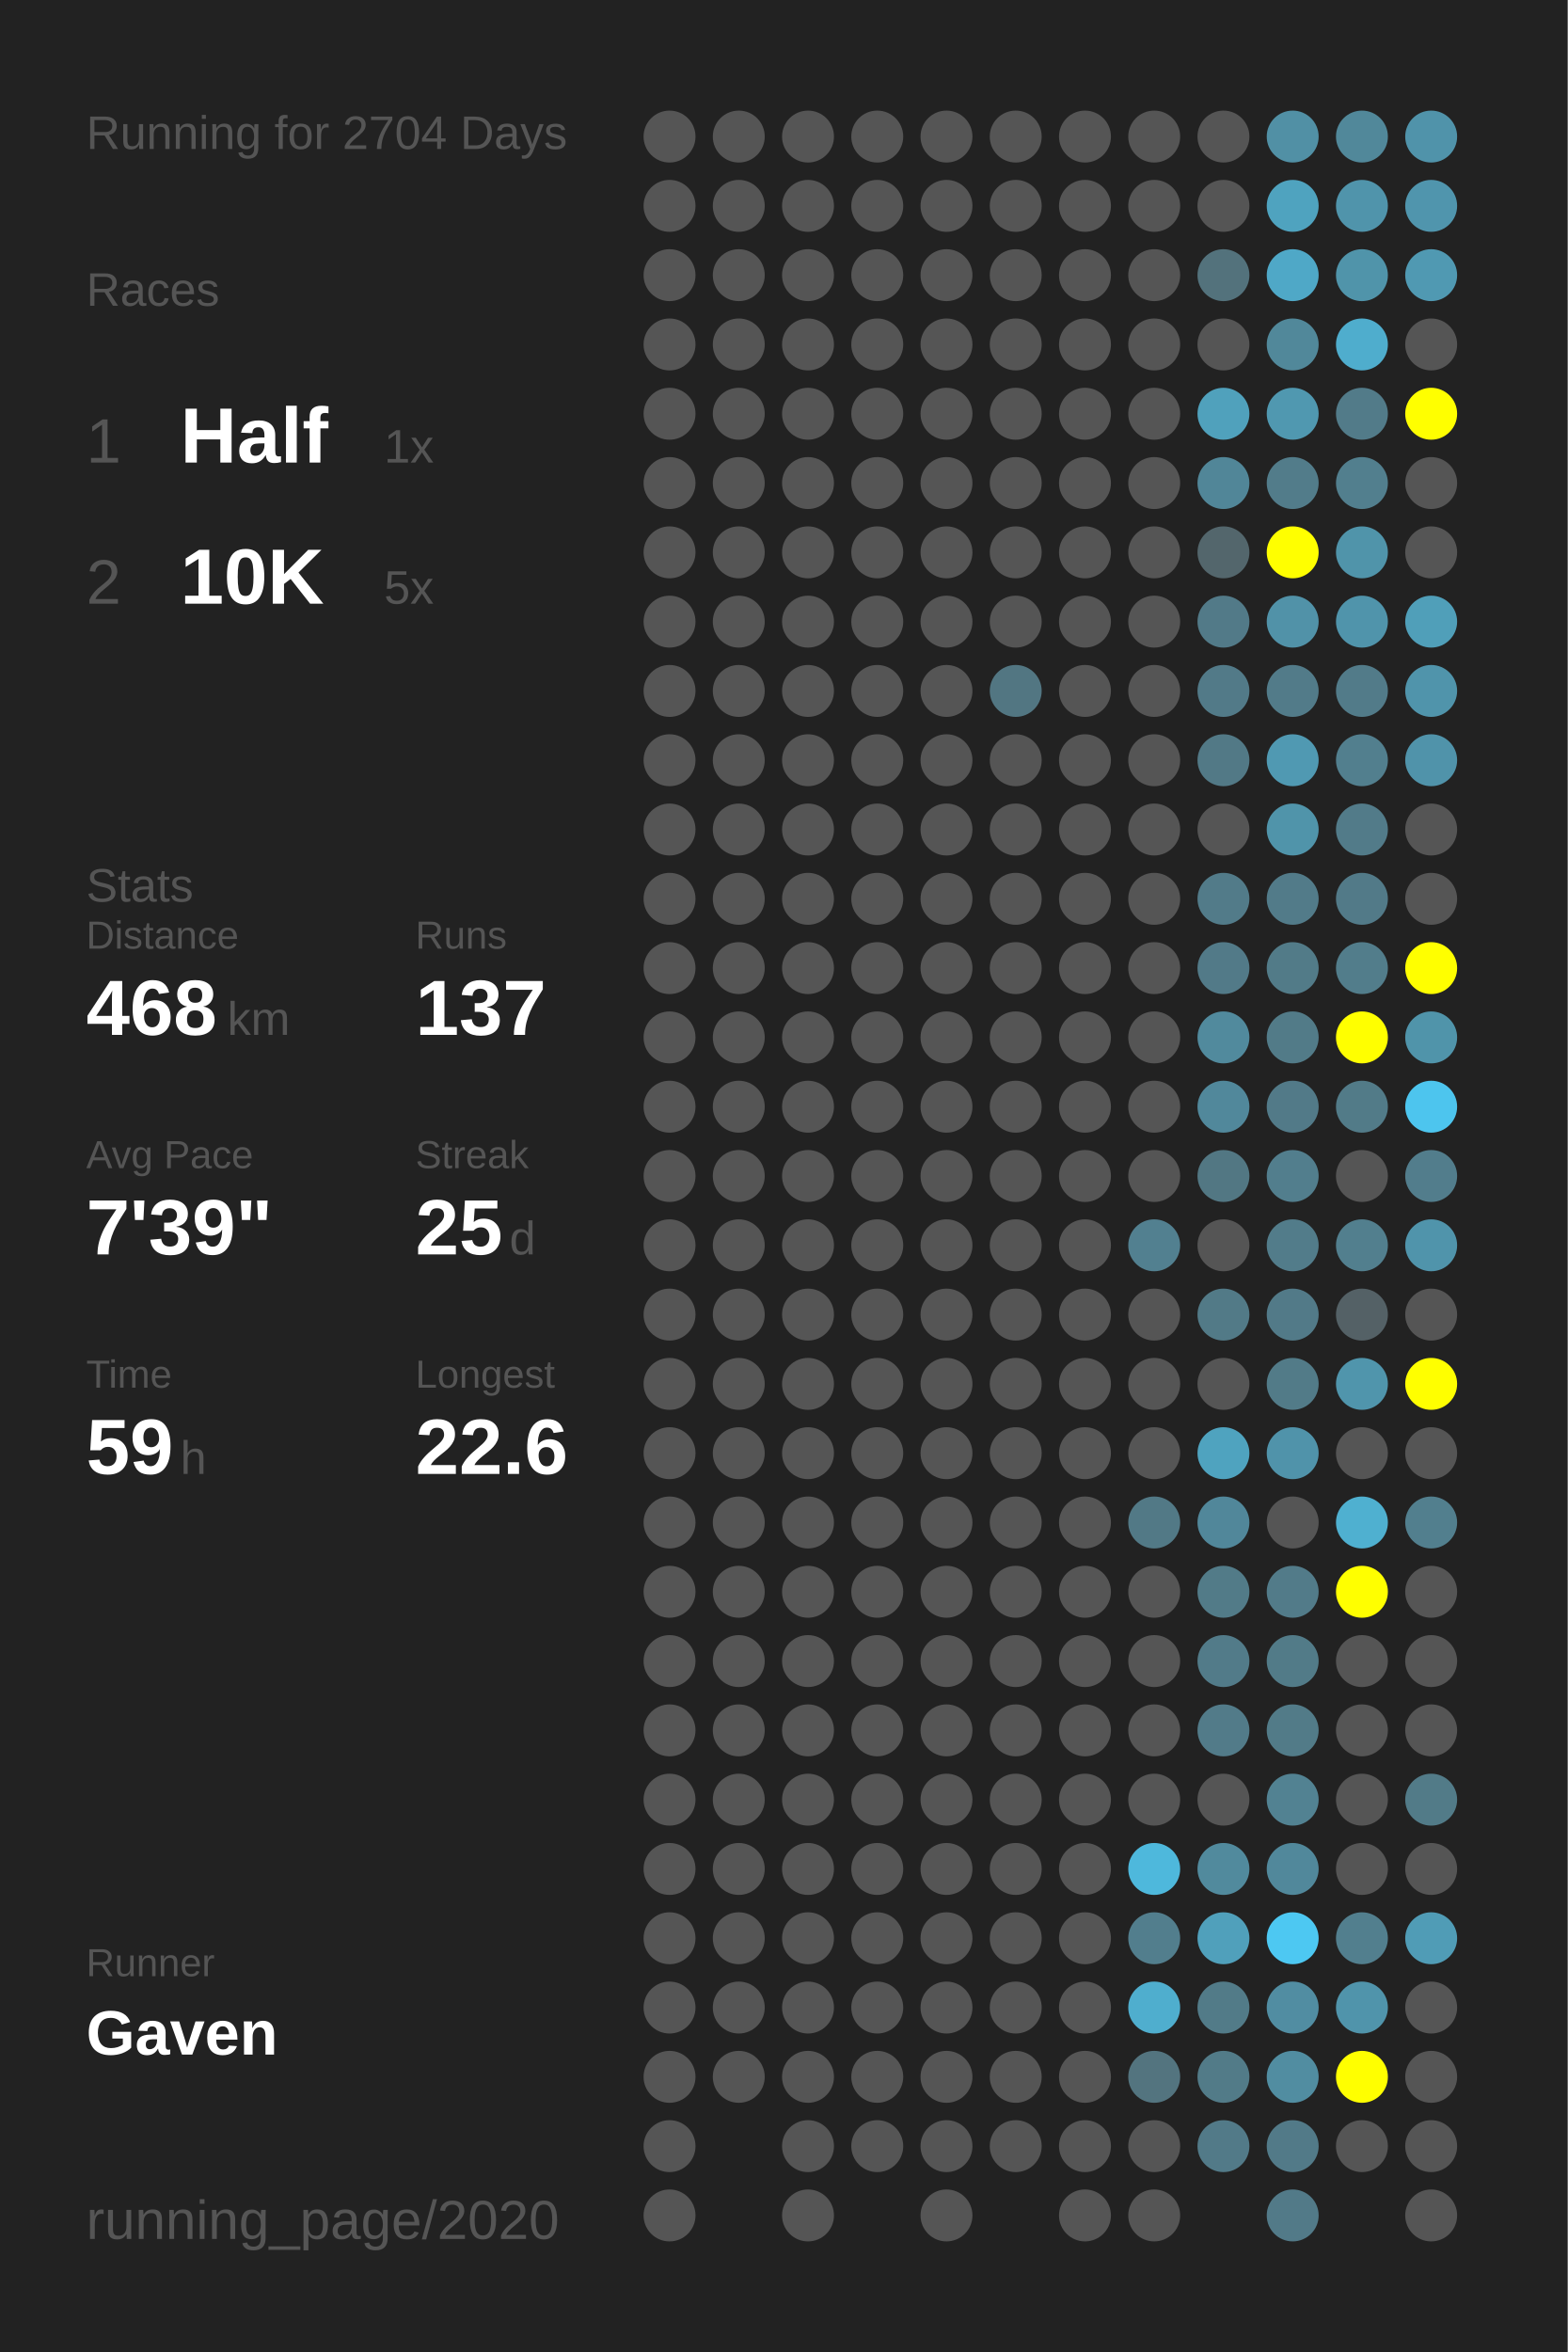
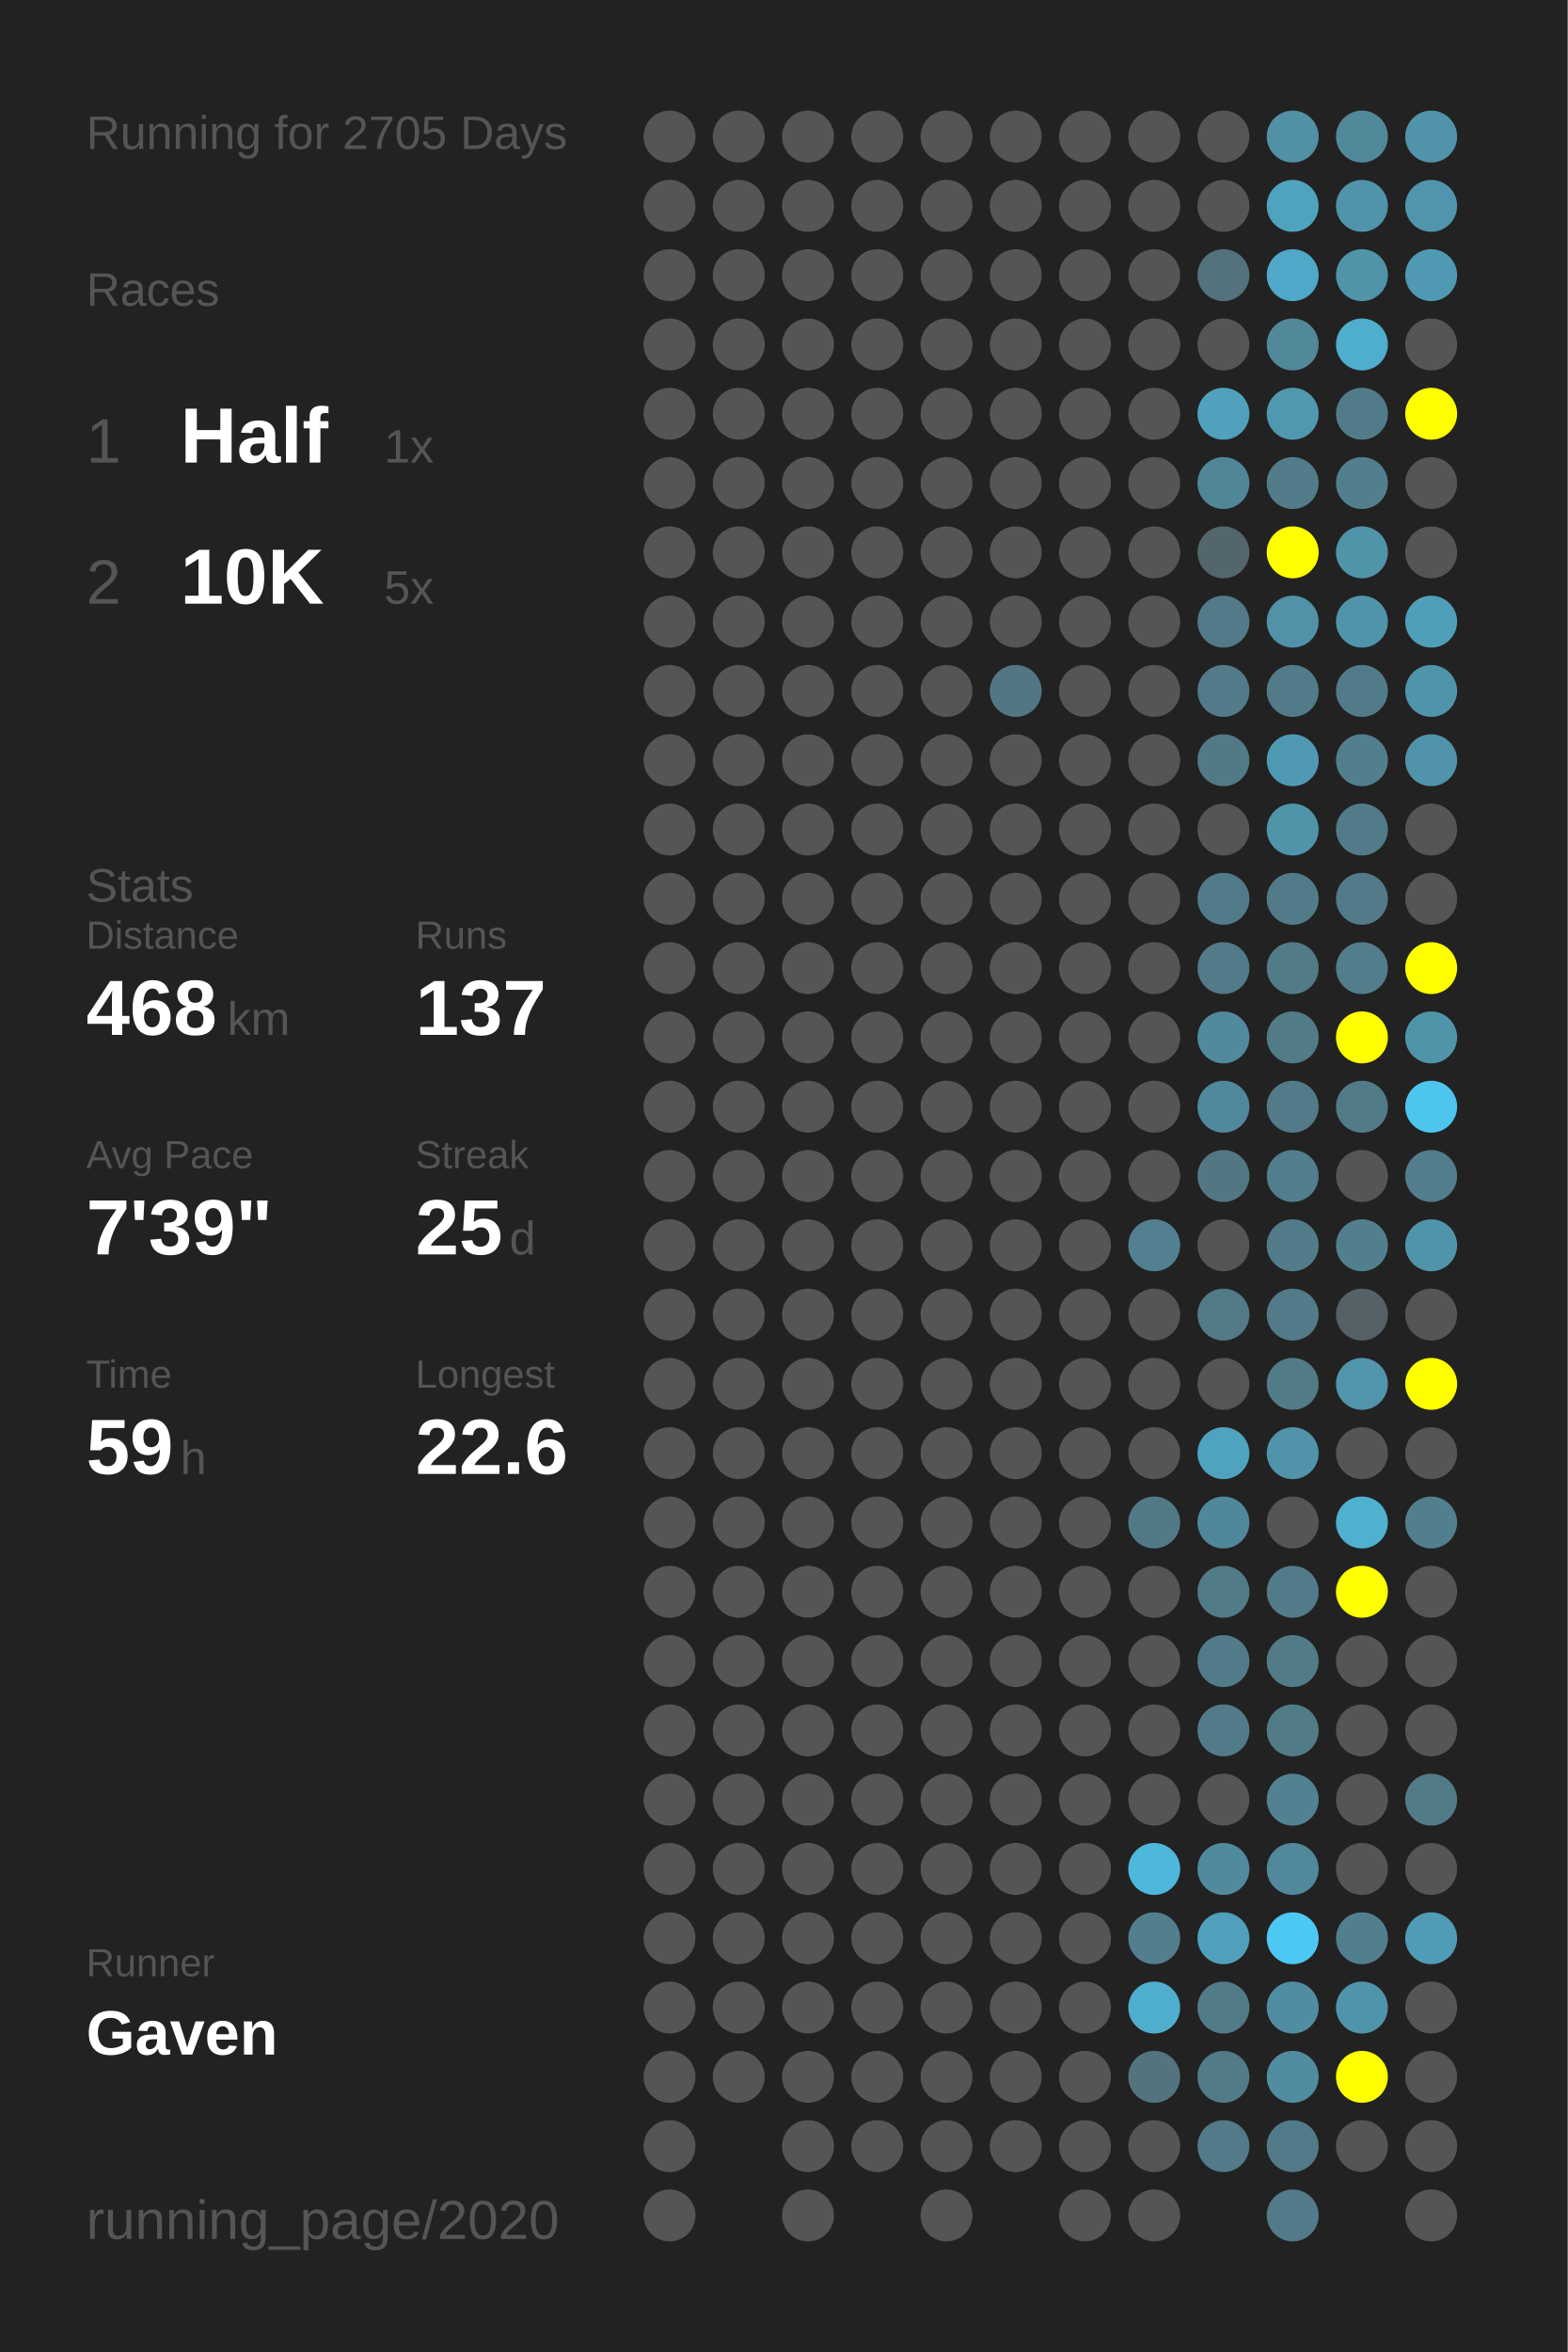
<svg xmlns="http://www.w3.org/2000/svg" baseProfile="full" height="300mm" version="1.1" viewBox="0,0,200,300" width="200mm">
  <defs />
  <rect fill="#222222" height="300" width="200" x="0" y="0" />
-   <text fill="#555555" style="font-size:6px; font-family:Arial;" x="11" y="19">Running for 2704 Days</text>
+   <text fill="#555555" style="font-size:6px; font-family:Arial;" x="11" y="19">Running for 2705 Days</text>
  <text fill="#555555" style="font-size:6px; font-family:Arial;" x="11" y="39">Races</text>
  <text fill="#555555" style="font-size:8px; font-family:Arial;" x="11" y="59">1</text>
  <text fill="#FFFFFF" style="font-size:10px; font-family:Arial; font-weight:bold;" x="23" y="59">Half</text>
  <text fill="#555555" style="font-size:6px; font-family:Arial;" x="49" y="59">1x</text>
  <text fill="#555555" style="font-size:8px; font-family:Arial;" x="11" y="77">2</text>
  <text fill="#FFFFFF" style="font-size:10px; font-family:Arial; font-weight:bold;" x="23" y="77">10K</text>
  <text fill="#555555" style="font-size:6px; font-family:Arial;" x="49" y="77">5x</text>
  <text fill="#555555" style="font-size:6px; font-family:Arial;" x="11" y="115">Stats</text>
  <text fill="#555555" style="font-size:5px; font-family:Arial;" x="11" y="121">Distance</text>
  <text fill="#FFFFFF" style="font-size:10px; font-family:Arial; font-weight:bold;" x="11" y="132">468</text>
  <text fill="#555555" style="font-size:6px; font-family:Arial;" x="29" y="132">km</text>
  <text fill="#555555" style="font-size:5px; font-family:Arial;" x="53" y="121">Runs</text>
  <text fill="#FFFFFF" style="font-size:10px; font-family:Arial; font-weight:bold;" x="53" y="132">137</text>
  <text fill="#555555" style="font-size:5px; font-family:Arial;" x="11" y="149">Avg Pace</text>
  <text fill="#FFFFFF" style="font-size:10px; font-family:Arial; font-weight:bold;" x="11" y="160">7'39"</text>
  <text fill="#555555" style="font-size:5px; font-family:Arial;" x="53" y="149">Streak</text>
  <text fill="#FFFFFF" style="font-size:10px; font-family:Arial; font-weight:bold;" x="53" y="160">25</text>
  <text fill="#555555" style="font-size:6px; font-family:Arial;" x="65" y="160">d</text>
  <text fill="#555555" style="font-size:5px; font-family:Arial;" x="11" y="177">Time</text>
  <text fill="#FFFFFF" style="font-size:10px; font-family:Arial; font-weight:bold;" x="11" y="188">59</text>
  <text fill="#555555" style="font-size:6px; font-family:Arial;" x="23" y="188">h</text>
  <text fill="#555555" style="font-size:5px; font-family:Arial;" x="53" y="177">Longest</text>
  <text fill="#FFFFFF" style="font-size:10px; font-family:Arial; font-weight:bold;" x="53" y="188">22.6</text>
  <text fill="#555555" style="font-size:5px; font-family:Arial;" x="11" y="252.065">Runner</text>
  <text fill="#FFFFFF" style="font-size:8px; font-family:Arial; font-weight:bold;" x="11" y="262.065">Gaven</text>
  <text fill="#555555" style="font-size:7px; font-family:Arial;" x="11" y="285.581">running_page/2020</text>
  <circle cx="85.417" cy="17.419" fill="#555555" r="3.312" />
  <circle cx="85.417" cy="26.258" fill="#555555" r="3.312" />
  <circle cx="85.417" cy="35.097" fill="#555555" r="3.312" />
  <circle cx="85.417" cy="43.935" fill="#555555" r="3.312" />
  <circle cx="85.417" cy="52.774" fill="#555555" r="3.312" />
  <circle cx="85.417" cy="61.613" fill="#555555" r="3.312" />
  <circle cx="85.417" cy="70.452" fill="#555555" r="3.312" />
  <circle cx="85.417" cy="79.29" fill="#555555" r="3.312" />
  <circle cx="85.417" cy="88.129" fill="#555555" r="3.312" />
  <circle cx="85.417" cy="96.968" fill="#555555" r="3.312" />
  <circle cx="85.417" cy="105.806" fill="#555555" r="3.312" />
  <circle cx="85.417" cy="114.645" fill="#555555" r="3.312" />
  <circle cx="85.417" cy="123.484" fill="#555555" r="3.312" />
  <circle cx="85.417" cy="132.323" fill="#555555" r="3.312" />
  <circle cx="85.417" cy="141.161" fill="#555555" r="3.312" />
  <circle cx="85.417" cy="150" fill="#555555" r="3.312" />
  <circle cx="85.417" cy="158.839" fill="#555555" r="3.312" />
  <circle cx="85.417" cy="167.677" fill="#555555" r="3.312" />
  <circle cx="85.417" cy="176.516" fill="#555555" r="3.312" />
  <circle cx="85.417" cy="185.355" fill="#555555" r="3.312" />
  <circle cx="85.417" cy="194.194" fill="#555555" r="3.312" />
  <circle cx="85.417" cy="203.032" fill="#555555" r="3.312" />
  <circle cx="85.417" cy="211.871" fill="#555555" r="3.312" />
  <circle cx="85.417" cy="220.71" fill="#555555" r="3.312" />
  <circle cx="85.417" cy="229.548" fill="#555555" r="3.312" />
  <circle cx="85.417" cy="238.387" fill="#555555" r="3.312" />
  <circle cx="85.417" cy="247.226" fill="#555555" r="3.312" />
  <circle cx="85.417" cy="256.065" fill="#555555" r="3.312" />
  <circle cx="85.417" cy="264.903" fill="#555555" r="3.312" />
  <circle cx="85.417" cy="273.742" fill="#555555" r="3.312" />
  <circle cx="85.417" cy="282.581" fill="#555555" r="3.312" />
  <circle cx="94.25" cy="17.419" fill="#555555" r="3.312" />
  <circle cx="94.25" cy="26.258" fill="#555555" r="3.312" />
  <circle cx="94.25" cy="35.097" fill="#555555" r="3.312" />
  <circle cx="94.25" cy="43.935" fill="#555555" r="3.312" />
  <circle cx="94.25" cy="52.774" fill="#555555" r="3.312" />
  <circle cx="94.25" cy="61.613" fill="#555555" r="3.312" />
  <circle cx="94.25" cy="70.452" fill="#555555" r="3.312" />
  <circle cx="94.25" cy="79.29" fill="#555555" r="3.312" />
  <circle cx="94.25" cy="88.129" fill="#555555" r="3.312" />
  <circle cx="94.25" cy="96.968" fill="#555555" r="3.312" />
  <circle cx="94.25" cy="105.806" fill="#555555" r="3.312" />
  <circle cx="94.25" cy="114.645" fill="#555555" r="3.312" />
  <circle cx="94.25" cy="123.484" fill="#555555" r="3.312" />
  <circle cx="94.25" cy="132.323" fill="#555555" r="3.312" />
  <circle cx="94.25" cy="141.161" fill="#555555" r="3.312" />
  <circle cx="94.25" cy="150" fill="#555555" r="3.312" />
  <circle cx="94.25" cy="158.839" fill="#555555" r="3.312" />
  <circle cx="94.25" cy="167.677" fill="#555555" r="3.312" />
  <circle cx="94.25" cy="176.516" fill="#555555" r="3.312" />
  <circle cx="94.25" cy="185.355" fill="#555555" r="3.312" />
  <circle cx="94.25" cy="194.194" fill="#555555" r="3.312" />
  <circle cx="94.25" cy="203.032" fill="#555555" r="3.312" />
  <circle cx="94.25" cy="211.871" fill="#555555" r="3.312" />
  <circle cx="94.25" cy="220.71" fill="#555555" r="3.312" />
  <circle cx="94.25" cy="229.548" fill="#555555" r="3.312" />
  <circle cx="94.25" cy="238.387" fill="#555555" r="3.312" />
  <circle cx="94.25" cy="247.226" fill="#555555" r="3.312" />
  <circle cx="94.25" cy="256.065" fill="#555555" r="3.312" />
  <circle cx="94.25" cy="264.903" fill="#555555" r="3.312" />
  <circle cx="103.083" cy="17.419" fill="#555555" r="3.312" />
  <circle cx="103.083" cy="26.258" fill="#555555" r="3.312" />
  <circle cx="103.083" cy="35.097" fill="#555555" r="3.312" />
  <circle cx="103.083" cy="43.935" fill="#555555" r="3.312" />
  <circle cx="103.083" cy="52.774" fill="#555555" r="3.312" />
  <circle cx="103.083" cy="61.613" fill="#555555" r="3.312" />
  <circle cx="103.083" cy="70.452" fill="#555555" r="3.312" />
  <circle cx="103.083" cy="79.29" fill="#555555" r="3.312" />
  <circle cx="103.083" cy="88.129" fill="#555555" r="3.312" />
  <circle cx="103.083" cy="96.968" fill="#555555" r="3.312" />
  <circle cx="103.083" cy="105.806" fill="#555555" r="3.312" />
  <circle cx="103.083" cy="114.645" fill="#555555" r="3.312" />
  <circle cx="103.083" cy="123.484" fill="#555555" r="3.312" />
  <circle cx="103.083" cy="132.323" fill="#555555" r="3.312" />
  <circle cx="103.083" cy="141.161" fill="#555555" r="3.312" />
  <circle cx="103.083" cy="150" fill="#555555" r="3.312" />
  <circle cx="103.083" cy="158.839" fill="#555555" r="3.312" />
  <circle cx="103.083" cy="167.677" fill="#555555" r="3.312" />
  <circle cx="103.083" cy="176.516" fill="#555555" r="3.312" />
  <circle cx="103.083" cy="185.355" fill="#555555" r="3.312" />
  <circle cx="103.083" cy="194.194" fill="#555555" r="3.312" />
  <circle cx="103.083" cy="203.032" fill="#555555" r="3.312" />
  <circle cx="103.083" cy="211.871" fill="#555555" r="3.312" />
  <circle cx="103.083" cy="220.71" fill="#555555" r="3.312" />
  <circle cx="103.083" cy="229.548" fill="#555555" r="3.312" />
  <circle cx="103.083" cy="238.387" fill="#555555" r="3.312" />
  <circle cx="103.083" cy="247.226" fill="#555555" r="3.312" />
  <circle cx="103.083" cy="256.065" fill="#555555" r="3.312" />
  <circle cx="103.083" cy="264.903" fill="#555555" r="3.312" />
  <circle cx="103.083" cy="273.742" fill="#555555" r="3.312" />
  <circle cx="103.083" cy="282.581" fill="#555555" r="3.312" />
  <circle cx="111.917" cy="17.419" fill="#555555" r="3.312" />
  <circle cx="111.917" cy="26.258" fill="#555555" r="3.312" />
  <circle cx="111.917" cy="35.097" fill="#555555" r="3.312" />
  <circle cx="111.917" cy="43.935" fill="#555555" r="3.312" />
  <circle cx="111.917" cy="52.774" fill="#555555" r="3.312" />
  <circle cx="111.917" cy="61.613" fill="#555555" r="3.312" />
  <circle cx="111.917" cy="70.452" fill="#555555" r="3.312" />
  <circle cx="111.917" cy="79.29" fill="#555555" r="3.312" />
  <circle cx="111.917" cy="88.129" fill="#555555" r="3.312" />
  <circle cx="111.917" cy="96.968" fill="#555555" r="3.312" />
  <circle cx="111.917" cy="105.806" fill="#555555" r="3.312" />
  <circle cx="111.917" cy="114.645" fill="#555555" r="3.312" />
  <circle cx="111.917" cy="123.484" fill="#555555" r="3.312" />
  <circle cx="111.917" cy="132.323" fill="#555555" r="3.312" />
  <circle cx="111.917" cy="141.161" fill="#555555" r="3.312" />
  <circle cx="111.917" cy="150" fill="#555555" r="3.312" />
  <circle cx="111.917" cy="158.839" fill="#555555" r="3.312" />
  <circle cx="111.917" cy="167.677" fill="#555555" r="3.312" />
  <circle cx="111.917" cy="176.516" fill="#555555" r="3.312" />
  <circle cx="111.917" cy="185.355" fill="#555555" r="3.312" />
  <circle cx="111.917" cy="194.194" fill="#555555" r="3.312" />
  <circle cx="111.917" cy="203.032" fill="#555555" r="3.312" />
  <circle cx="111.917" cy="211.871" fill="#555555" r="3.312" />
  <circle cx="111.917" cy="220.71" fill="#555555" r="3.312" />
  <circle cx="111.917" cy="229.548" fill="#555555" r="3.312" />
  <circle cx="111.917" cy="238.387" fill="#555555" r="3.312" />
  <circle cx="111.917" cy="247.226" fill="#555555" r="3.312" />
  <circle cx="111.917" cy="256.065" fill="#555555" r="3.312" />
  <circle cx="111.917" cy="264.903" fill="#555555" r="3.312" />
  <circle cx="111.917" cy="273.742" fill="#555555" r="3.312" />
  <circle cx="120.75" cy="17.419" fill="#555555" r="3.312" />
  <circle cx="120.75" cy="26.258" fill="#555555" r="3.312" />
  <circle cx="120.75" cy="35.097" fill="#555555" r="3.312" />
  <circle cx="120.75" cy="43.935" fill="#555555" r="3.312" />
  <circle cx="120.75" cy="52.774" fill="#555555" r="3.312" />
  <circle cx="120.75" cy="61.613" fill="#555555" r="3.312" />
  <circle cx="120.75" cy="70.452" fill="#555555" r="3.312" />
  <circle cx="120.75" cy="79.29" fill="#555555" r="3.312" />
  <circle cx="120.75" cy="88.129" fill="#555555" r="3.312" />
  <circle cx="120.75" cy="96.968" fill="#555555" r="3.312" />
  <circle cx="120.75" cy="105.806" fill="#555555" r="3.312" />
  <circle cx="120.75" cy="114.645" fill="#555555" r="3.312" />
  <circle cx="120.75" cy="123.484" fill="#555555" r="3.312" />
  <circle cx="120.75" cy="132.323" fill="#555555" r="3.312" />
  <circle cx="120.75" cy="141.161" fill="#555555" r="3.312" />
  <circle cx="120.75" cy="150" fill="#555555" r="3.312" />
  <circle cx="120.75" cy="158.839" fill="#555555" r="3.312" />
  <circle cx="120.75" cy="167.677" fill="#555555" r="3.312" />
  <circle cx="120.75" cy="176.516" fill="#555555" r="3.312" />
  <circle cx="120.75" cy="185.355" fill="#555555" r="3.312" />
  <circle cx="120.75" cy="194.194" fill="#555555" r="3.312" />
  <circle cx="120.75" cy="203.032" fill="#555555" r="3.312" />
  <circle cx="120.75" cy="211.871" fill="#555555" r="3.312" />
  <circle cx="120.75" cy="220.71" fill="#555555" r="3.312" />
  <circle cx="120.75" cy="229.548" fill="#555555" r="3.312" />
  <circle cx="120.75" cy="238.387" fill="#555555" r="3.312" />
  <circle cx="120.75" cy="247.226" fill="#555555" r="3.312" />
  <circle cx="120.75" cy="256.065" fill="#555555" r="3.312" />
  <circle cx="120.75" cy="264.903" fill="#555555" r="3.312" />
  <circle cx="120.75" cy="273.742" fill="#555555" r="3.312" />
  <circle cx="120.75" cy="282.581" fill="#555555" r="3.312" />
  <circle cx="129.583" cy="17.419" fill="#555555" r="3.312" />
  <circle cx="129.583" cy="26.258" fill="#555555" r="3.312" />
  <circle cx="129.583" cy="35.097" fill="#555555" r="3.312" />
  <circle cx="129.583" cy="43.935" fill="#555555" r="3.312" />
  <circle cx="129.583" cy="52.774" fill="#555555" r="3.312" />
  <circle cx="129.583" cy="61.613" fill="#555555" r="3.312" />
  <circle cx="129.583" cy="70.452" fill="#555555" r="3.312" />
  <circle cx="129.583" cy="79.29" fill="#555555" r="3.312" />
  <circle cx="129.583" cy="88.129" fill="#527682" r="3.312" />
  <circle cx="129.583" cy="96.968" fill="#555555" r="3.312" />
  <circle cx="129.583" cy="105.806" fill="#555555" r="3.312" />
  <circle cx="129.583" cy="114.645" fill="#555555" r="3.312" />
  <circle cx="129.583" cy="123.484" fill="#555555" r="3.312" />
  <circle cx="129.583" cy="132.323" fill="#555555" r="3.312" />
  <circle cx="129.583" cy="141.161" fill="#555555" r="3.312" />
  <circle cx="129.583" cy="150" fill="#555555" r="3.312" />
  <circle cx="129.583" cy="158.839" fill="#555555" r="3.312" />
  <circle cx="129.583" cy="167.677" fill="#555555" r="3.312" />
  <circle cx="129.583" cy="176.516" fill="#555555" r="3.312" />
  <circle cx="129.583" cy="185.355" fill="#555555" r="3.312" />
  <circle cx="129.583" cy="194.194" fill="#555555" r="3.312" />
  <circle cx="129.583" cy="203.032" fill="#555555" r="3.312" />
  <circle cx="129.583" cy="211.871" fill="#555555" r="3.312" />
  <circle cx="129.583" cy="220.71" fill="#555555" r="3.312" />
  <circle cx="129.583" cy="229.548" fill="#555555" r="3.312" />
  <circle cx="129.583" cy="238.387" fill="#555555" r="3.312" />
  <circle cx="129.583" cy="247.226" fill="#555555" r="3.312" />
  <circle cx="129.583" cy="256.065" fill="#555555" r="3.312" />
  <circle cx="129.583" cy="264.903" fill="#555555" r="3.312" />
  <circle cx="129.583" cy="273.742" fill="#555555" r="3.312" />
  <circle cx="138.417" cy="17.419" fill="#555555" r="3.312" />
  <circle cx="138.417" cy="26.258" fill="#555555" r="3.312" />
  <circle cx="138.417" cy="35.097" fill="#555555" r="3.312" />
  <circle cx="138.417" cy="43.935" fill="#555555" r="3.312" />
  <circle cx="138.417" cy="52.774" fill="#555555" r="3.312" />
  <circle cx="138.417" cy="61.613" fill="#555555" r="3.312" />
  <circle cx="138.417" cy="70.452" fill="#555555" r="3.312" />
  <circle cx="138.417" cy="79.29" fill="#555555" r="3.312" />
  <circle cx="138.417" cy="88.129" fill="#555555" r="3.312" />
  <circle cx="138.417" cy="96.968" fill="#555555" r="3.312" />
  <circle cx="138.417" cy="105.806" fill="#555555" r="3.312" />
  <circle cx="138.417" cy="114.645" fill="#555555" r="3.312" />
  <circle cx="138.417" cy="123.484" fill="#555555" r="3.312" />
  <circle cx="138.417" cy="132.323" fill="#555555" r="3.312" />
  <circle cx="138.417" cy="141.161" fill="#555555" r="3.312" />
  <circle cx="138.417" cy="150" fill="#555555" r="3.312" />
  <circle cx="138.417" cy="158.839" fill="#555555" r="3.312" />
  <circle cx="138.417" cy="167.677" fill="#555555" r="3.312" />
  <circle cx="138.417" cy="176.516" fill="#555555" r="3.312" />
  <circle cx="138.417" cy="185.355" fill="#555555" r="3.312" />
  <circle cx="138.417" cy="194.194" fill="#555555" r="3.312" />
  <circle cx="138.417" cy="203.032" fill="#555555" r="3.312" />
  <circle cx="138.417" cy="211.871" fill="#555555" r="3.312" />
  <circle cx="138.417" cy="220.71" fill="#555555" r="3.312" />
  <circle cx="138.417" cy="229.548" fill="#555555" r="3.312" />
  <circle cx="138.417" cy="238.387" fill="#555555" r="3.312" />
  <circle cx="138.417" cy="247.226" fill="#555555" r="3.312" />
  <circle cx="138.417" cy="256.065" fill="#555555" r="3.312" />
  <circle cx="138.417" cy="264.903" fill="#555555" r="3.312" />
  <circle cx="138.417" cy="273.742" fill="#555555" r="3.312" />
  <circle cx="138.417" cy="282.581" fill="#555555" r="3.312" />
  <circle cx="147.25" cy="17.419" fill="#555555" r="3.312" />
  <circle cx="147.25" cy="26.258" fill="#555555" r="3.312" />
  <circle cx="147.25" cy="35.097" fill="#555555" r="3.312" />
  <circle cx="147.25" cy="43.935" fill="#555555" r="3.312" />
  <circle cx="147.25" cy="52.774" fill="#555555" r="3.312" />
  <circle cx="147.25" cy="61.613" fill="#555555" r="3.312" />
  <circle cx="147.25" cy="70.452" fill="#555555" r="3.312" />
  <circle cx="147.25" cy="79.29" fill="#555555" r="3.312" />
  <circle cx="147.25" cy="88.129" fill="#555555" r="3.312" />
  <circle cx="147.25" cy="96.968" fill="#555555" r="3.312" />
  <circle cx="147.25" cy="105.806" fill="#555555" r="3.312" />
  <circle cx="147.25" cy="114.645" fill="#555555" r="3.312" />
  <circle cx="147.25" cy="123.484" fill="#555555" r="3.312" />
  <circle cx="147.25" cy="132.323" fill="#555555" r="3.312" />
  <circle cx="147.25" cy="141.161" fill="#555555" r="3.312" />
  <circle cx="147.25" cy="150" fill="#555555" r="3.312" />
  <circle cx="147.25" cy="158.839" fill="#528090" r="3.312" />
  <circle cx="147.25" cy="167.677" fill="#555555" r="3.312" />
  <circle cx="147.25" cy="176.516" fill="#555555" r="3.312" />
  <circle cx="147.25" cy="185.355" fill="#555555" r="3.312" />
  <circle cx="147.25" cy="194.194" fill="#527986" r="3.312" />
  <circle cx="147.25" cy="203.032" fill="#555555" r="3.312" />
  <circle cx="147.25" cy="211.871" fill="#555555" r="3.312" />
  <circle cx="147.25" cy="220.71" fill="#555555" r="3.312" />
  <circle cx="147.25" cy="229.548" fill="#555555" r="3.312" />
  <circle cx="147.25" cy="238.387" fill="#4eb8dc" r="3.312" />
  <circle cx="147.25" cy="247.226" fill="#527e8d" r="3.312" />
  <circle cx="147.25" cy="256.065" fill="#4faece" r="3.312" />
  <circle cx="147.25" cy="264.903" fill="#53747f" r="3.312" />
  <circle cx="147.25" cy="273.742" fill="#555555" r="3.312" />
  <circle cx="147.25" cy="282.581" fill="#555555" r="3.312" />
  <circle cx="156.083" cy="17.419" fill="#555555" r="3.312" />
  <circle cx="156.083" cy="26.258" fill="#555555" r="3.312" />
  <circle cx="156.083" cy="35.097" fill="#53727c" r="3.312" />
  <circle cx="156.083" cy="43.935" fill="#555555" r="3.312" />
  <circle cx="156.083" cy="52.774" fill="#50a1bc" r="3.312" />
  <circle cx="156.083" cy="61.613" fill="#518698" r="3.312" />
  <circle cx="156.083" cy="70.452" fill="#53666c" r="3.312" />
  <circle cx="156.083" cy="79.29" fill="#527a88" r="3.312" />
  <circle cx="156.083" cy="88.129" fill="#527a88" r="3.312" />
  <circle cx="156.083" cy="96.968" fill="#527986" r="3.312" />
  <circle cx="156.083" cy="105.806" fill="#555555" r="3.312" />
  <circle cx="156.083" cy="114.645" fill="#527b89" r="3.312" />
  <circle cx="156.083" cy="123.484" fill="#527a88" r="3.312" />
  <circle cx="156.083" cy="132.323" fill="#518a9d" r="3.312" />
  <circle cx="156.083" cy="141.161" fill="#51889b" r="3.312" />
  <circle cx="156.083" cy="150" fill="#527783" r="3.312" />
  <circle cx="156.083" cy="158.839" fill="#555555" r="3.312" />
  <circle cx="156.083" cy="167.677" fill="#527a87" r="3.312" />
  <circle cx="156.083" cy="176.516" fill="#555555" r="3.312" />
  <circle cx="156.083" cy="185.355" fill="#4fa3bf" r="3.312" />
  <circle cx="156.083" cy="194.194" fill="#51879a" r="3.312" />
  <circle cx="156.083" cy="203.032" fill="#527b88" r="3.312" />
  <circle cx="156.083" cy="211.871" fill="#527b89" r="3.312" />
  <circle cx="156.083" cy="220.71" fill="#527b89" r="3.312" />
  <circle cx="156.083" cy="229.548" fill="#555555" r="3.312" />
  <circle cx="156.083" cy="238.387" fill="#518a9d" r="3.312" />
  <circle cx="156.083" cy="247.226" fill="#50a0bb" r="3.312" />
  <circle cx="156.083" cy="256.065" fill="#527b88" r="3.312" />
  <circle cx="156.083" cy="264.903" fill="#527b88" r="3.312" />
  <circle cx="156.083" cy="273.742" fill="#527a88" r="3.312" />
  <circle cx="164.917" cy="17.419" fill="#5190a5" r="3.312" />
  <circle cx="164.917" cy="26.258" fill="#4fa3bf" r="3.312" />
  <circle cx="164.917" cy="35.097" fill="#4fa8c7" r="3.312" />
  <circle cx="164.917" cy="43.935" fill="#51889a" r="3.312" />
  <circle cx="164.917" cy="52.774" fill="#5098b0" r="3.312" />
  <circle cx="164.917" cy="61.613" fill="#527c8a" r="3.312" />
  <circle cx="164.917" cy="70.452" fill="#FFFF00" r="3.312" />
  <circle cx="164.917" cy="79.29" fill="#5192a8" r="3.312" />
  <circle cx="164.917" cy="88.129" fill="#527b89" r="3.312" />
  <circle cx="164.917" cy="96.968" fill="#5099b2" r="3.312" />
  <circle cx="164.917" cy="105.806" fill="#5094aa" r="3.312" />
  <circle cx="164.917" cy="114.645" fill="#527b89" r="3.312" />
  <circle cx="164.917" cy="123.484" fill="#527b88" r="3.312" />
  <circle cx="164.917" cy="132.323" fill="#527b88" r="3.312" />
  <circle cx="164.917" cy="141.161" fill="#527a88" r="3.312" />
  <circle cx="164.917" cy="150" fill="#527e8d" r="3.312" />
  <circle cx="164.917" cy="158.839" fill="#527c8a" r="3.312" />
  <circle cx="164.917" cy="167.677" fill="#527a88" r="3.312" />
  <circle cx="164.917" cy="176.516" fill="#527b88" r="3.312" />
  <circle cx="164.917" cy="185.355" fill="#5093aa" r="3.312" />
  <circle cx="164.917" cy="194.194" fill="#555555" r="3.312" />
  <circle cx="164.917" cy="203.032" fill="#527b89" r="3.312" />
  <circle cx="164.917" cy="211.871" fill="#527b88" r="3.312" />
  <circle cx="164.917" cy="220.71" fill="#527b88" r="3.312" />
  <circle cx="164.917" cy="229.548" fill="#528292" r="3.312" />
  <circle cx="164.917" cy="238.387" fill="#51889b" r="3.312" />
  <circle cx="164.917" cy="247.226" fill="#4dc8f2" r="3.312" />
  <circle cx="164.917" cy="256.065" fill="#518da2" r="3.312" />
  <circle cx="164.917" cy="264.903" fill="#518da1" r="3.312" />
  <circle cx="164.917" cy="273.742" fill="#527a88" r="3.312" />
  <circle cx="164.917" cy="282.581" fill="#527a88" r="3.312" />
  <circle cx="173.75" cy="17.419" fill="#51889a" r="3.312" />
  <circle cx="173.75" cy="26.258" fill="#5094ab" r="3.312" />
  <circle cx="173.75" cy="35.097" fill="#5094aa" r="3.312" />
  <circle cx="173.75" cy="43.935" fill="#4fadcd" r="3.312" />
  <circle cx="173.75" cy="52.774" fill="#527b89" r="3.312" />
  <circle cx="173.75" cy="61.613" fill="#527f8e" r="3.312" />
  <circle cx="173.75" cy="70.452" fill="#5094aa" r="3.312" />
  <circle cx="173.75" cy="79.29" fill="#5094ab" r="3.312" />
  <circle cx="173.75" cy="88.129" fill="#527b89" r="3.312" />
  <circle cx="173.75" cy="96.968" fill="#527f8e" r="3.312" />
  <circle cx="173.75" cy="105.806" fill="#527b89" r="3.312" />
  <circle cx="173.75" cy="114.645" fill="#527a88" r="3.312" />
  <circle cx="173.75" cy="123.484" fill="#527d8b" r="3.312" />
  <circle cx="173.75" cy="132.323" fill="#FFFF00" r="3.312" />
  <circle cx="173.75" cy="141.161" fill="#527b88" r="3.312" />
  <circle cx="173.75" cy="150" fill="#555555" r="3.312" />
  <circle cx="173.75" cy="158.839" fill="#527f8e" r="3.312" />
  <circle cx="173.75" cy="167.677" fill="#546166" r="3.312" />
  <circle cx="173.75" cy="176.516" fill="#5095ac" r="3.312" />
  <circle cx="173.75" cy="185.355" fill="#555555" r="3.312" />
  <circle cx="173.75" cy="194.194" fill="#4fb0d0" r="3.312" />
  <circle cx="173.75" cy="203.032" fill="#FFFF00" r="3.312" />
  <circle cx="173.75" cy="211.871" fill="#555555" r="3.312" />
  <circle cx="173.75" cy="220.71" fill="#555555" r="3.312" />
  <circle cx="173.75" cy="229.548" fill="#555555" r="3.312" />
  <circle cx="173.75" cy="238.387" fill="#555555" r="3.312" />
  <circle cx="173.75" cy="247.226" fill="#527f8e" r="3.312" />
  <circle cx="173.75" cy="256.065" fill="#5094ab" r="3.312" />
  <circle cx="173.75" cy="264.903" fill="#FFFF00" r="3.312" />
  <circle cx="173.75" cy="273.742" fill="#555555" r="3.312" />
  <circle cx="182.583" cy="17.419" fill="#5093aa" r="3.312" />
  <circle cx="182.583" cy="26.258" fill="#5095ad" r="3.312" />
  <circle cx="182.583" cy="35.097" fill="#5099b2" r="3.312" />
  <circle cx="182.583" cy="43.935" fill="#555555" r="3.312" />
  <circle cx="182.583" cy="52.774" fill="#FFFF00" r="3.312" />
  <circle cx="182.583" cy="61.613" fill="#555555" r="3.312" />
  <circle cx="182.583" cy="70.452" fill="#555555" r="3.312" />
  <circle cx="182.583" cy="79.29" fill="#509fb9" r="3.312" />
  <circle cx="182.583" cy="88.129" fill="#5094ab" r="3.312" />
  <circle cx="182.583" cy="96.968" fill="#5093aa" r="3.312" />
  <circle cx="182.583" cy="105.806" fill="#555555" r="3.312" />
  <circle cx="182.583" cy="114.645" fill="#555555" r="3.312" />
  <circle cx="182.583" cy="123.484" fill="#FFFF00" r="3.312" />
  <circle cx="182.583" cy="132.323" fill="#5094aa" r="3.312" />
  <circle cx="182.583" cy="141.161" fill="#4dc5ee" r="3.312" />
  <circle cx="182.583" cy="150" fill="#527d8c" r="3.312" />
  <circle cx="182.583" cy="158.839" fill="#5094ab" r="3.312" />
  <circle cx="182.583" cy="167.677" fill="#555555" r="3.312" />
  <circle cx="182.583" cy="176.516" fill="#FFFF00" r="3.312" />
  <circle cx="182.583" cy="185.355" fill="#555555" r="3.312" />
  <circle cx="182.583" cy="194.194" fill="#527f8e" r="3.312" />
  <circle cx="182.583" cy="203.032" fill="#555555" r="3.312" />
  <circle cx="182.583" cy="211.871" fill="#555555" r="3.312" />
  <circle cx="182.583" cy="220.71" fill="#555555" r="3.312" />
  <circle cx="182.583" cy="229.548" fill="#527b88" r="3.312" />
  <circle cx="182.583" cy="238.387" fill="#555555" r="3.312" />
  <circle cx="182.583" cy="247.226" fill="#509cb6" r="3.312" />
  <circle cx="182.583" cy="256.065" fill="#555555" r="3.312" />
  <circle cx="182.583" cy="264.903" fill="#555555" r="3.312" />
  <circle cx="182.583" cy="273.742" fill="#555555" r="3.312" />
  <circle cx="182.583" cy="282.581" fill="#555555" r="3.312" />
</svg>
